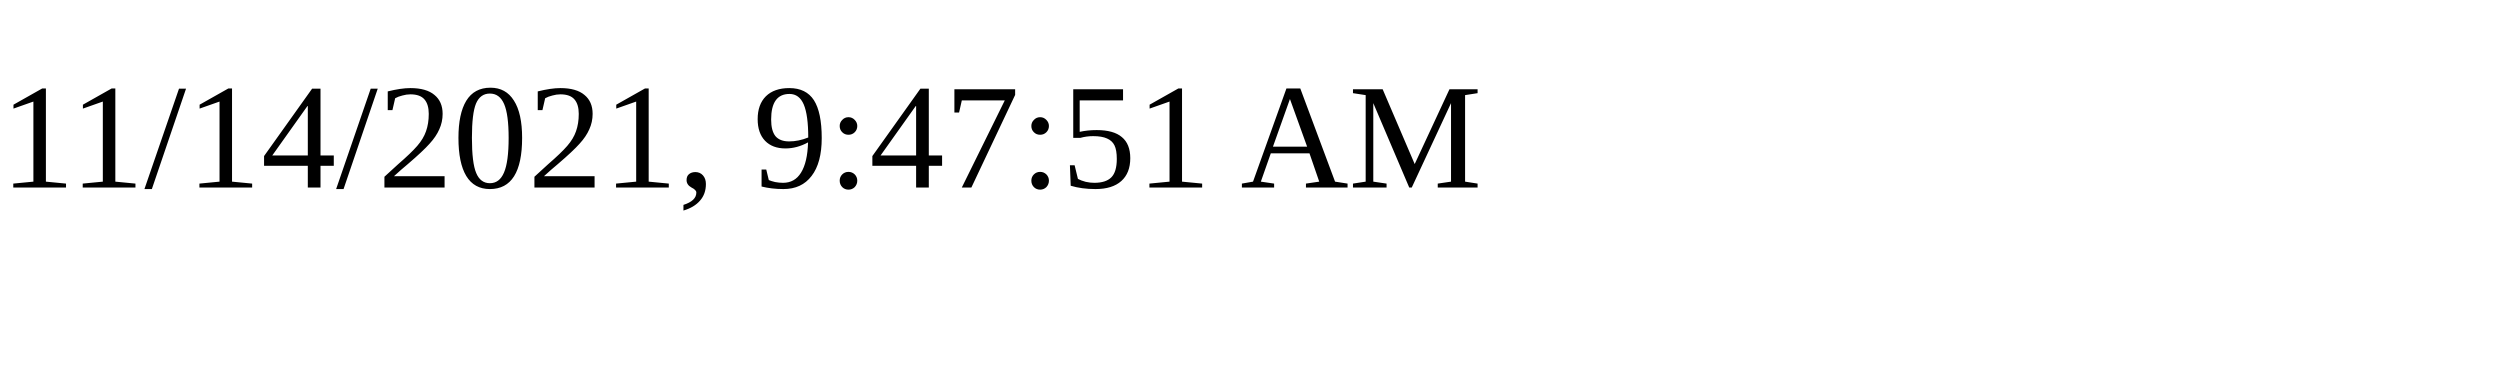
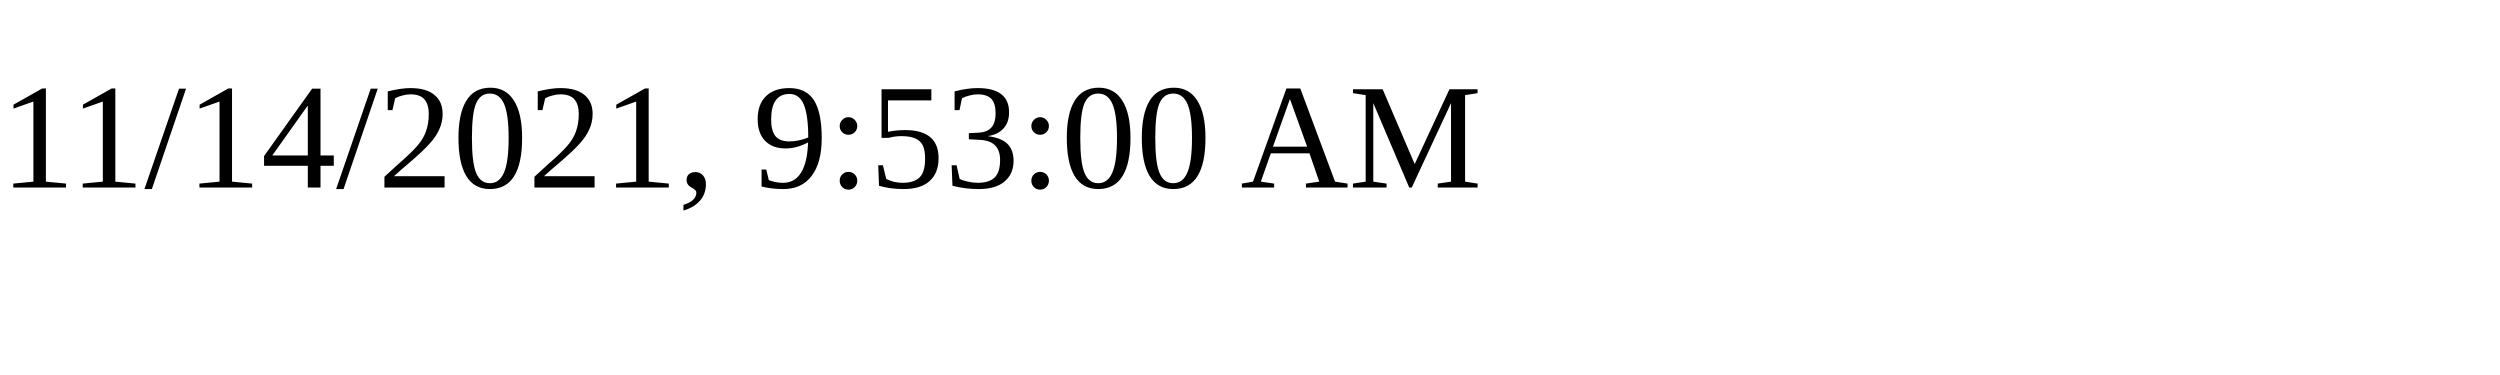
<svg xmlns="http://www.w3.org/2000/svg" height="30" width="200">
-   <text x="0" y="15">11/14/2021, 9:47:51 AM</text>
+   <text x="0" y="15">11/14/2021, 9:53:00 AM</text>
</svg>
